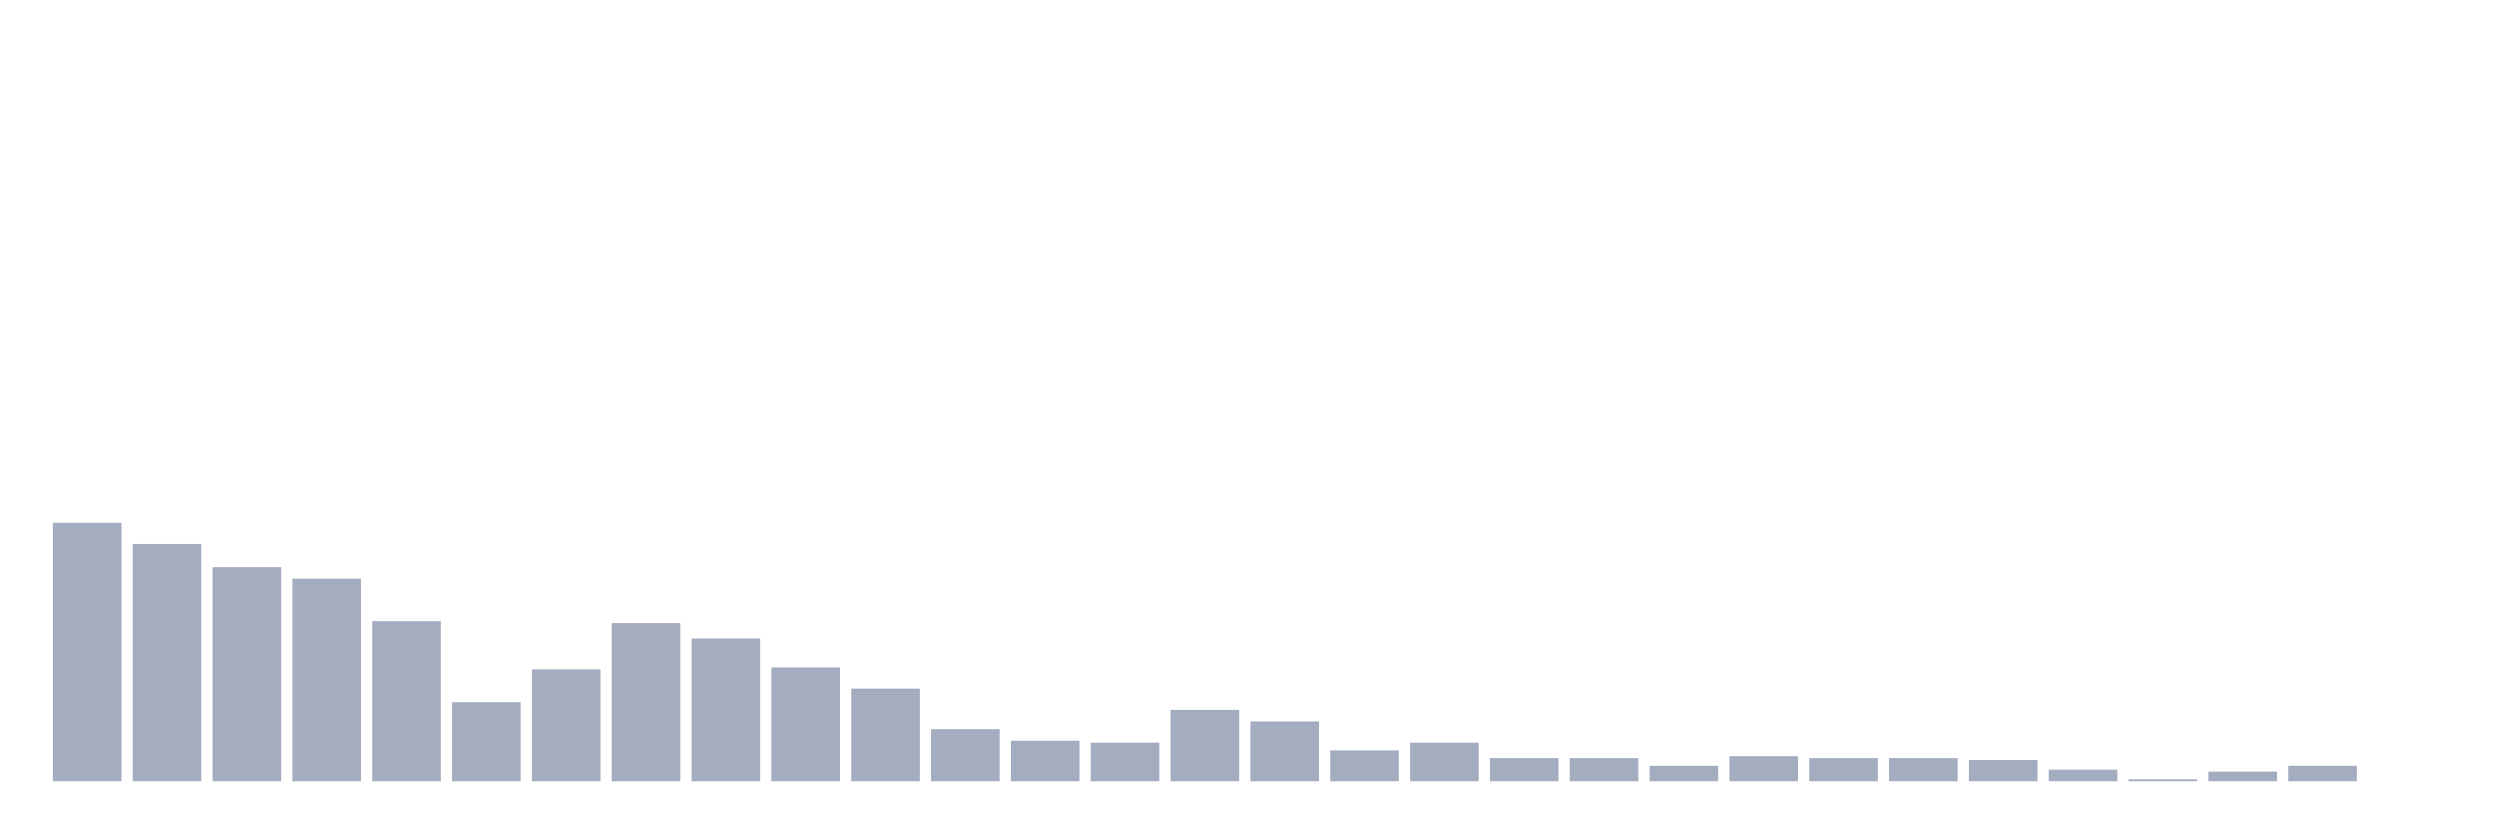
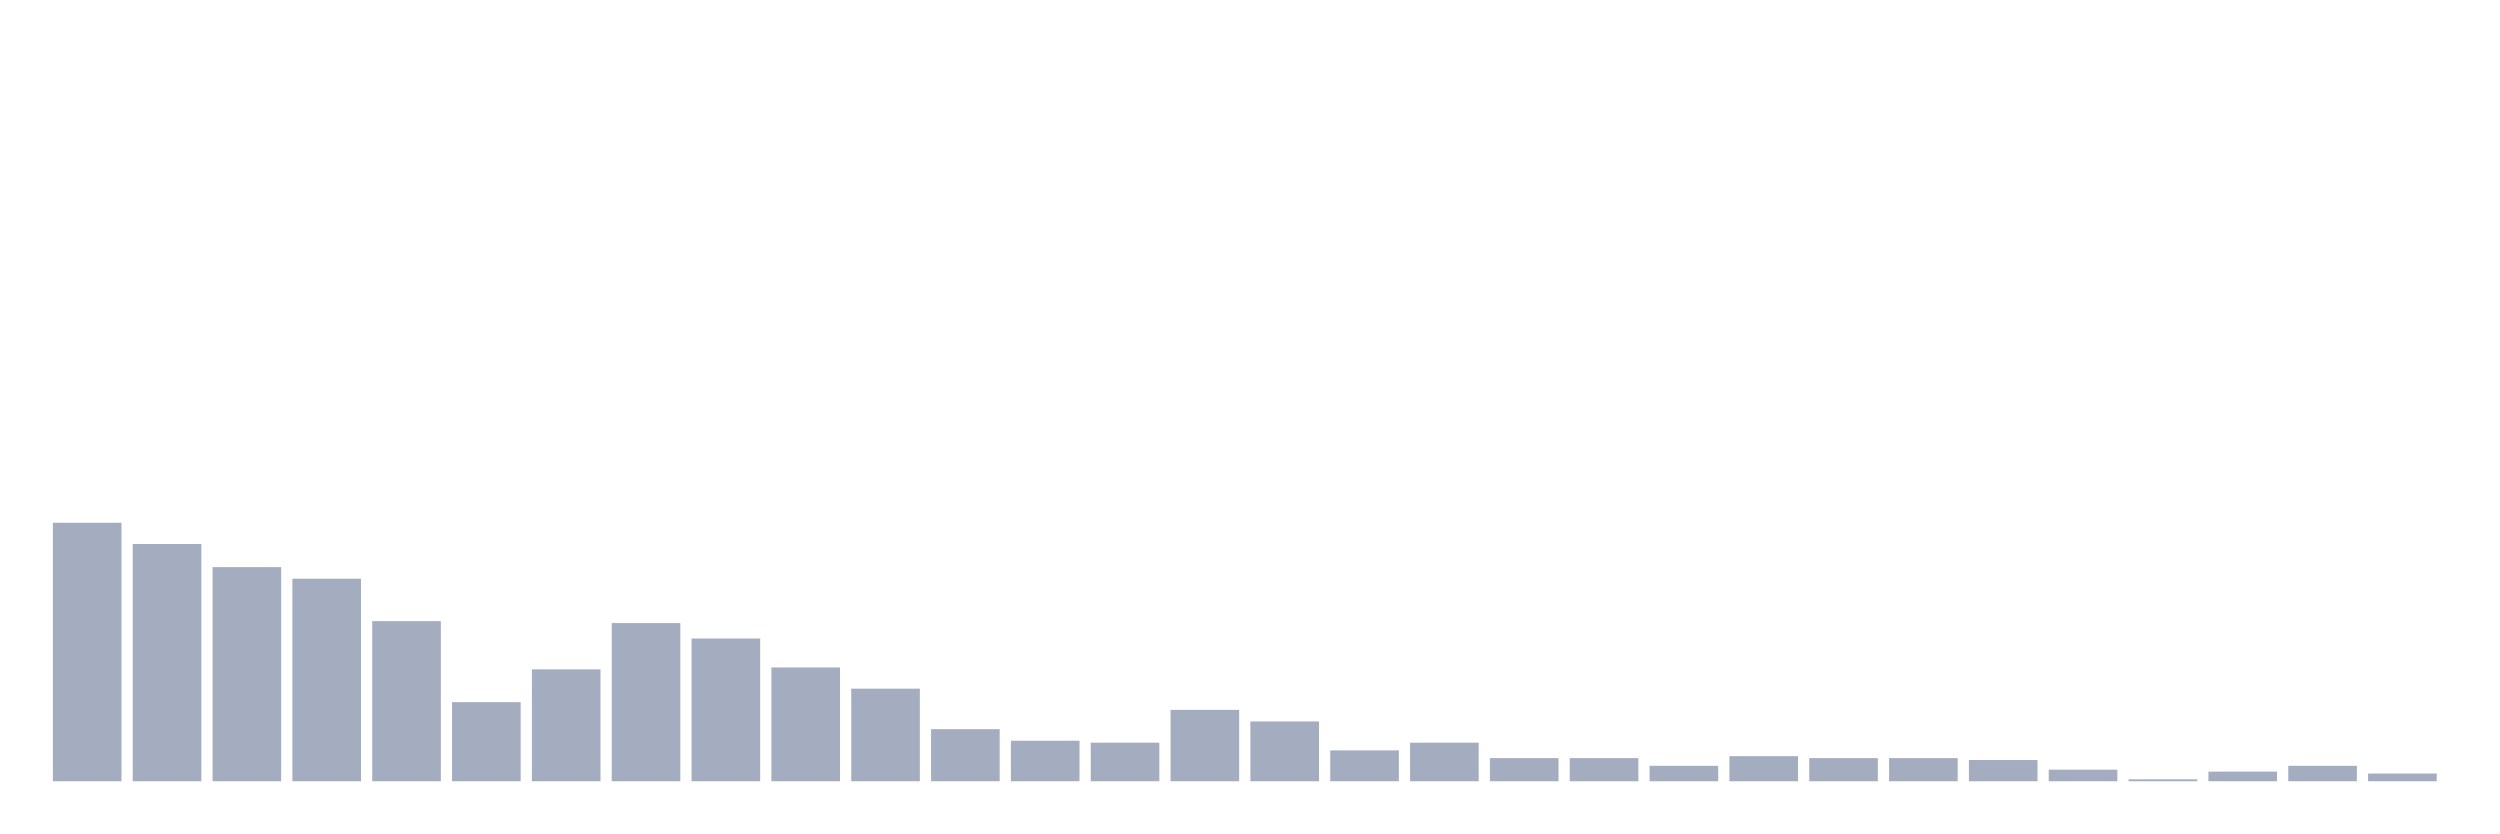
<svg xmlns="http://www.w3.org/2000/svg" viewBox="0 0 480 160">
  <g transform="translate(10,10)">
    <rect class="bar" x="0.153" width="13.175" y="90.37" height="49.63" fill="rgb(164,173,192)" />
    <rect class="bar" x="15.482" width="13.175" y="94.444" height="45.556" fill="rgb(164,173,192)" />
    <rect class="bar" x="30.81" width="13.175" y="98.889" height="41.111" fill="rgb(164,173,192)" />
    <rect class="bar" x="46.138" width="13.175" y="101.111" height="38.889" fill="rgb(164,173,192)" />
    <rect class="bar" x="61.466" width="13.175" y="109.259" height="30.741" fill="rgb(164,173,192)" />
    <rect class="bar" x="76.794" width="13.175" y="124.815" height="15.185" fill="rgb(164,173,192)" />
    <rect class="bar" x="92.123" width="13.175" y="118.519" height="21.481" fill="rgb(164,173,192)" />
    <rect class="bar" x="107.451" width="13.175" y="109.63" height="30.37" fill="rgb(164,173,192)" />
    <rect class="bar" x="122.779" width="13.175" y="112.593" height="27.407" fill="rgb(164,173,192)" />
    <rect class="bar" x="138.107" width="13.175" y="118.148" height="21.852" fill="rgb(164,173,192)" />
    <rect class="bar" x="153.436" width="13.175" y="122.222" height="17.778" fill="rgb(164,173,192)" />
    <rect class="bar" x="168.764" width="13.175" y="130" height="10" fill="rgb(164,173,192)" />
    <rect class="bar" x="184.092" width="13.175" y="132.222" height="7.778" fill="rgb(164,173,192)" />
    <rect class="bar" x="199.42" width="13.175" y="132.593" height="7.407" fill="rgb(164,173,192)" />
    <rect class="bar" x="214.748" width="13.175" y="126.296" height="13.704" fill="rgb(164,173,192)" />
    <rect class="bar" x="230.077" width="13.175" y="128.519" height="11.481" fill="rgb(164,173,192)" />
    <rect class="bar" x="245.405" width="13.175" y="134.074" height="5.926" fill="rgb(164,173,192)" />
    <rect class="bar" x="260.733" width="13.175" y="132.593" height="7.407" fill="rgb(164,173,192)" />
    <rect class="bar" x="276.061" width="13.175" y="135.556" height="4.444" fill="rgb(164,173,192)" />
    <rect class="bar" x="291.39" width="13.175" y="135.556" height="4.444" fill="rgb(164,173,192)" />
    <rect class="bar" x="306.718" width="13.175" y="137.037" height="2.963" fill="rgb(164,173,192)" />
    <rect class="bar" x="322.046" width="13.175" y="135.185" height="4.815" fill="rgb(164,173,192)" />
    <rect class="bar" x="337.374" width="13.175" y="135.556" height="4.444" fill="rgb(164,173,192)" />
    <rect class="bar" x="352.702" width="13.175" y="135.556" height="4.444" fill="rgb(164,173,192)" />
    <rect class="bar" x="368.031" width="13.175" y="135.926" height="4.074" fill="rgb(164,173,192)" />
    <rect class="bar" x="383.359" width="13.175" y="137.778" height="2.222" fill="rgb(164,173,192)" />
    <rect class="bar" x="398.687" width="13.175" y="139.63" height="0.37" fill="rgb(164,173,192)" />
    <rect class="bar" x="414.015" width="13.175" y="138.148" height="1.852" fill="rgb(164,173,192)" />
    <rect class="bar" x="429.344" width="13.175" y="137.037" height="2.963" fill="rgb(164,173,192)" />
-     <rect class="bar" x="444.672" width="13.175" y="140" height="0" fill="rgb(164,173,192)" />
+     <rect class="bar" x="444.672" width="13.175" y="138.519" height="1.481" fill="rgb(164,173,192)" />
  </g>
</svg>
